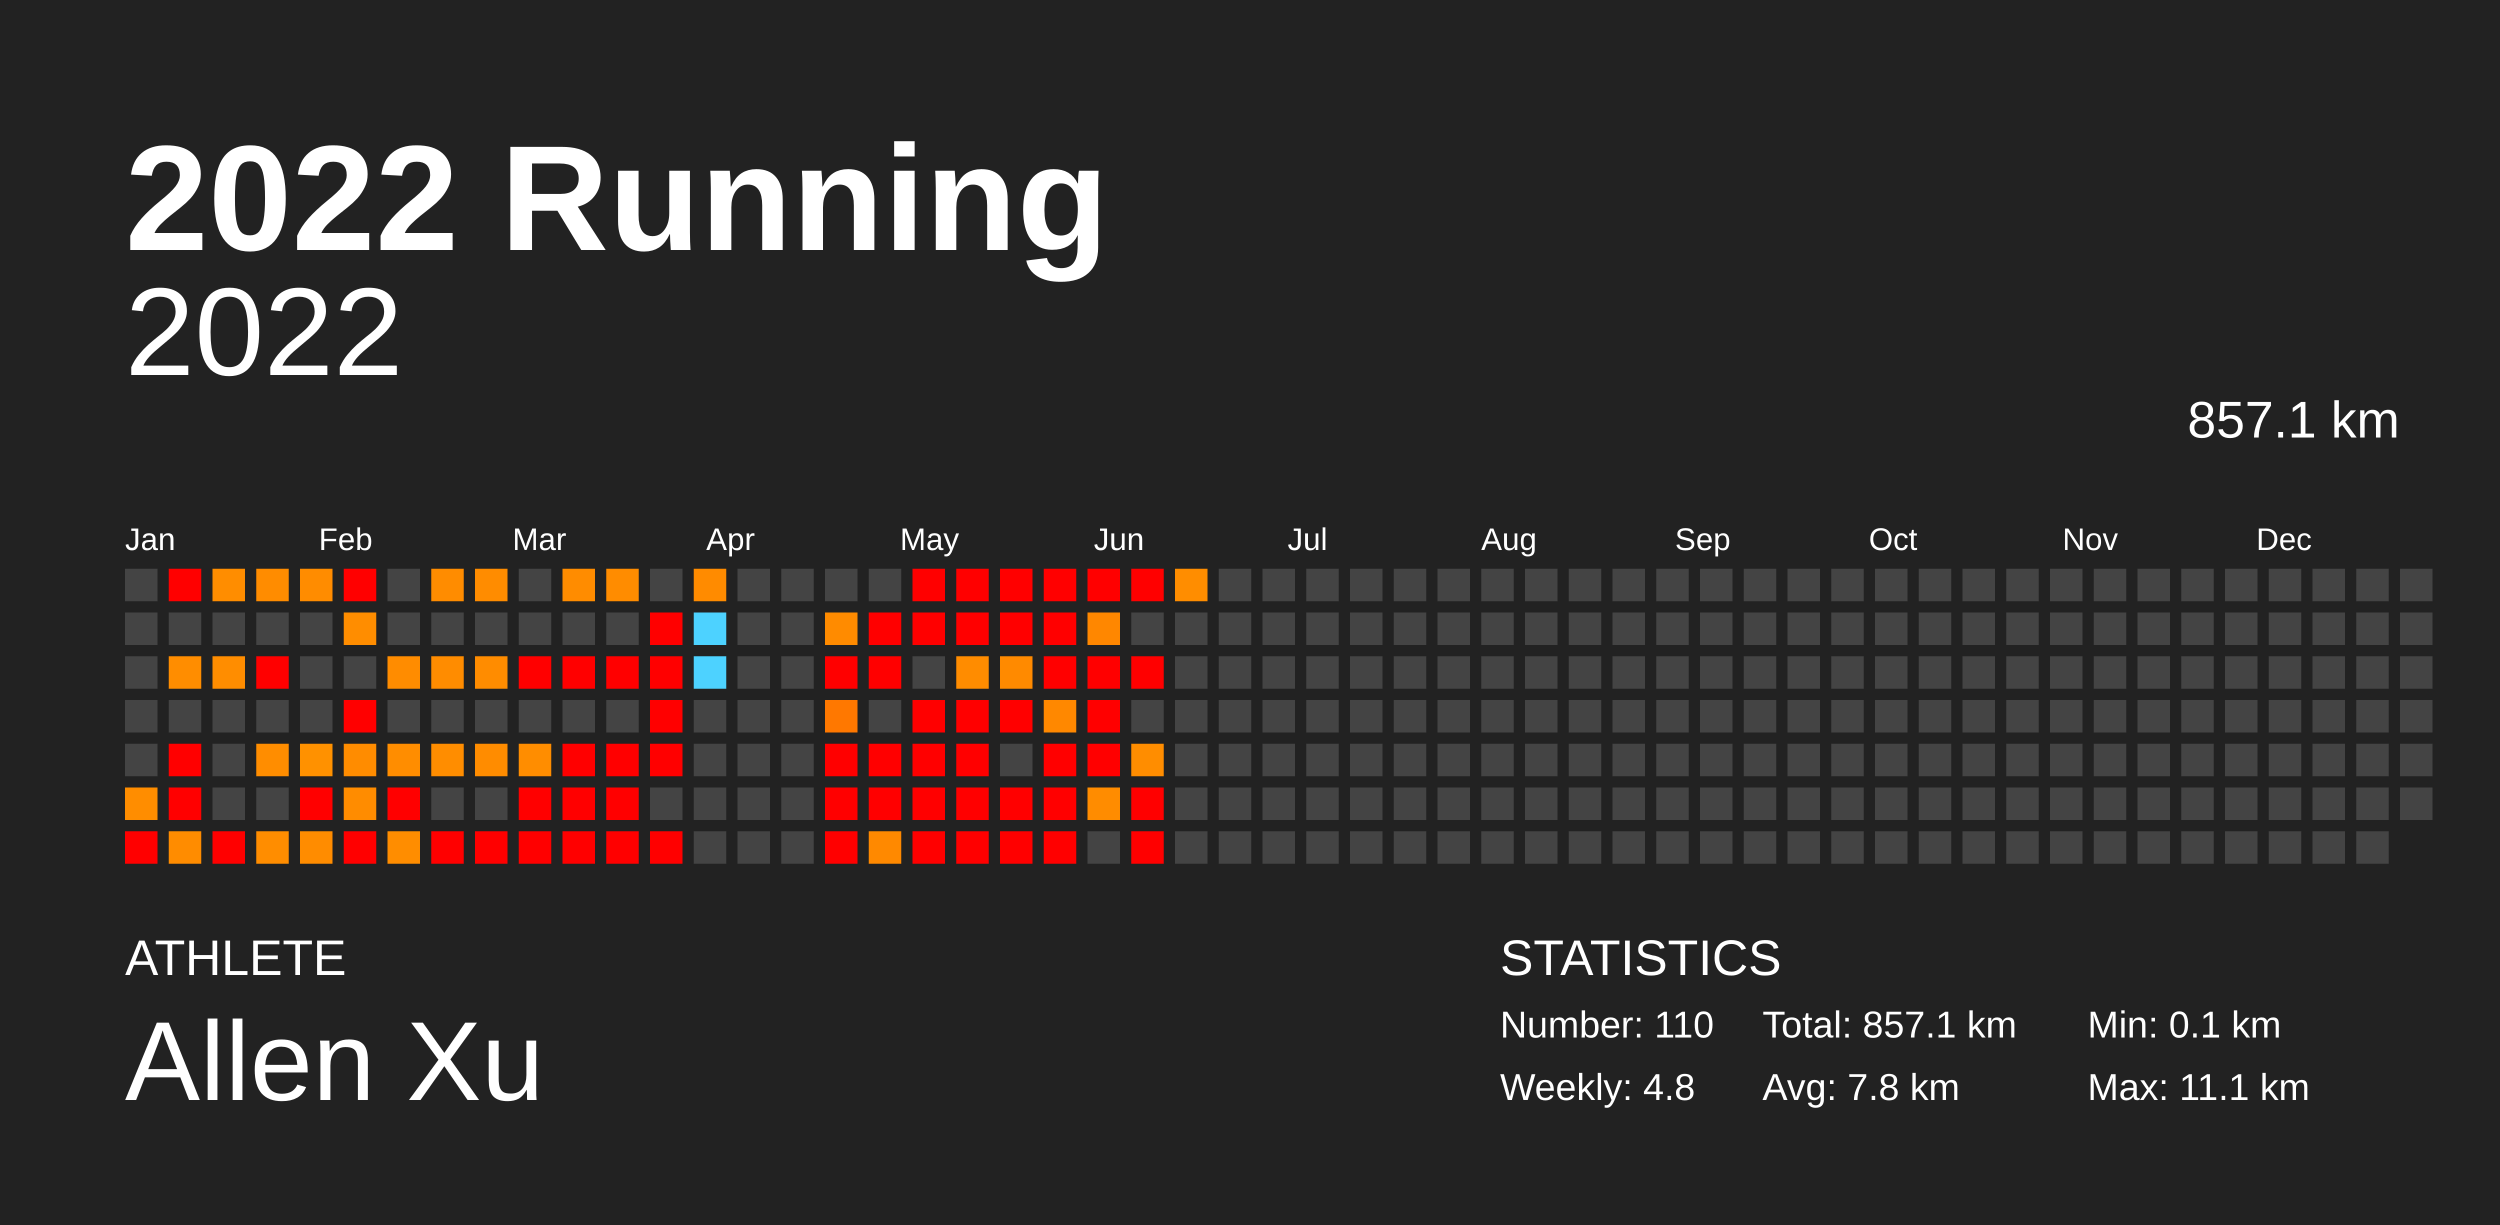
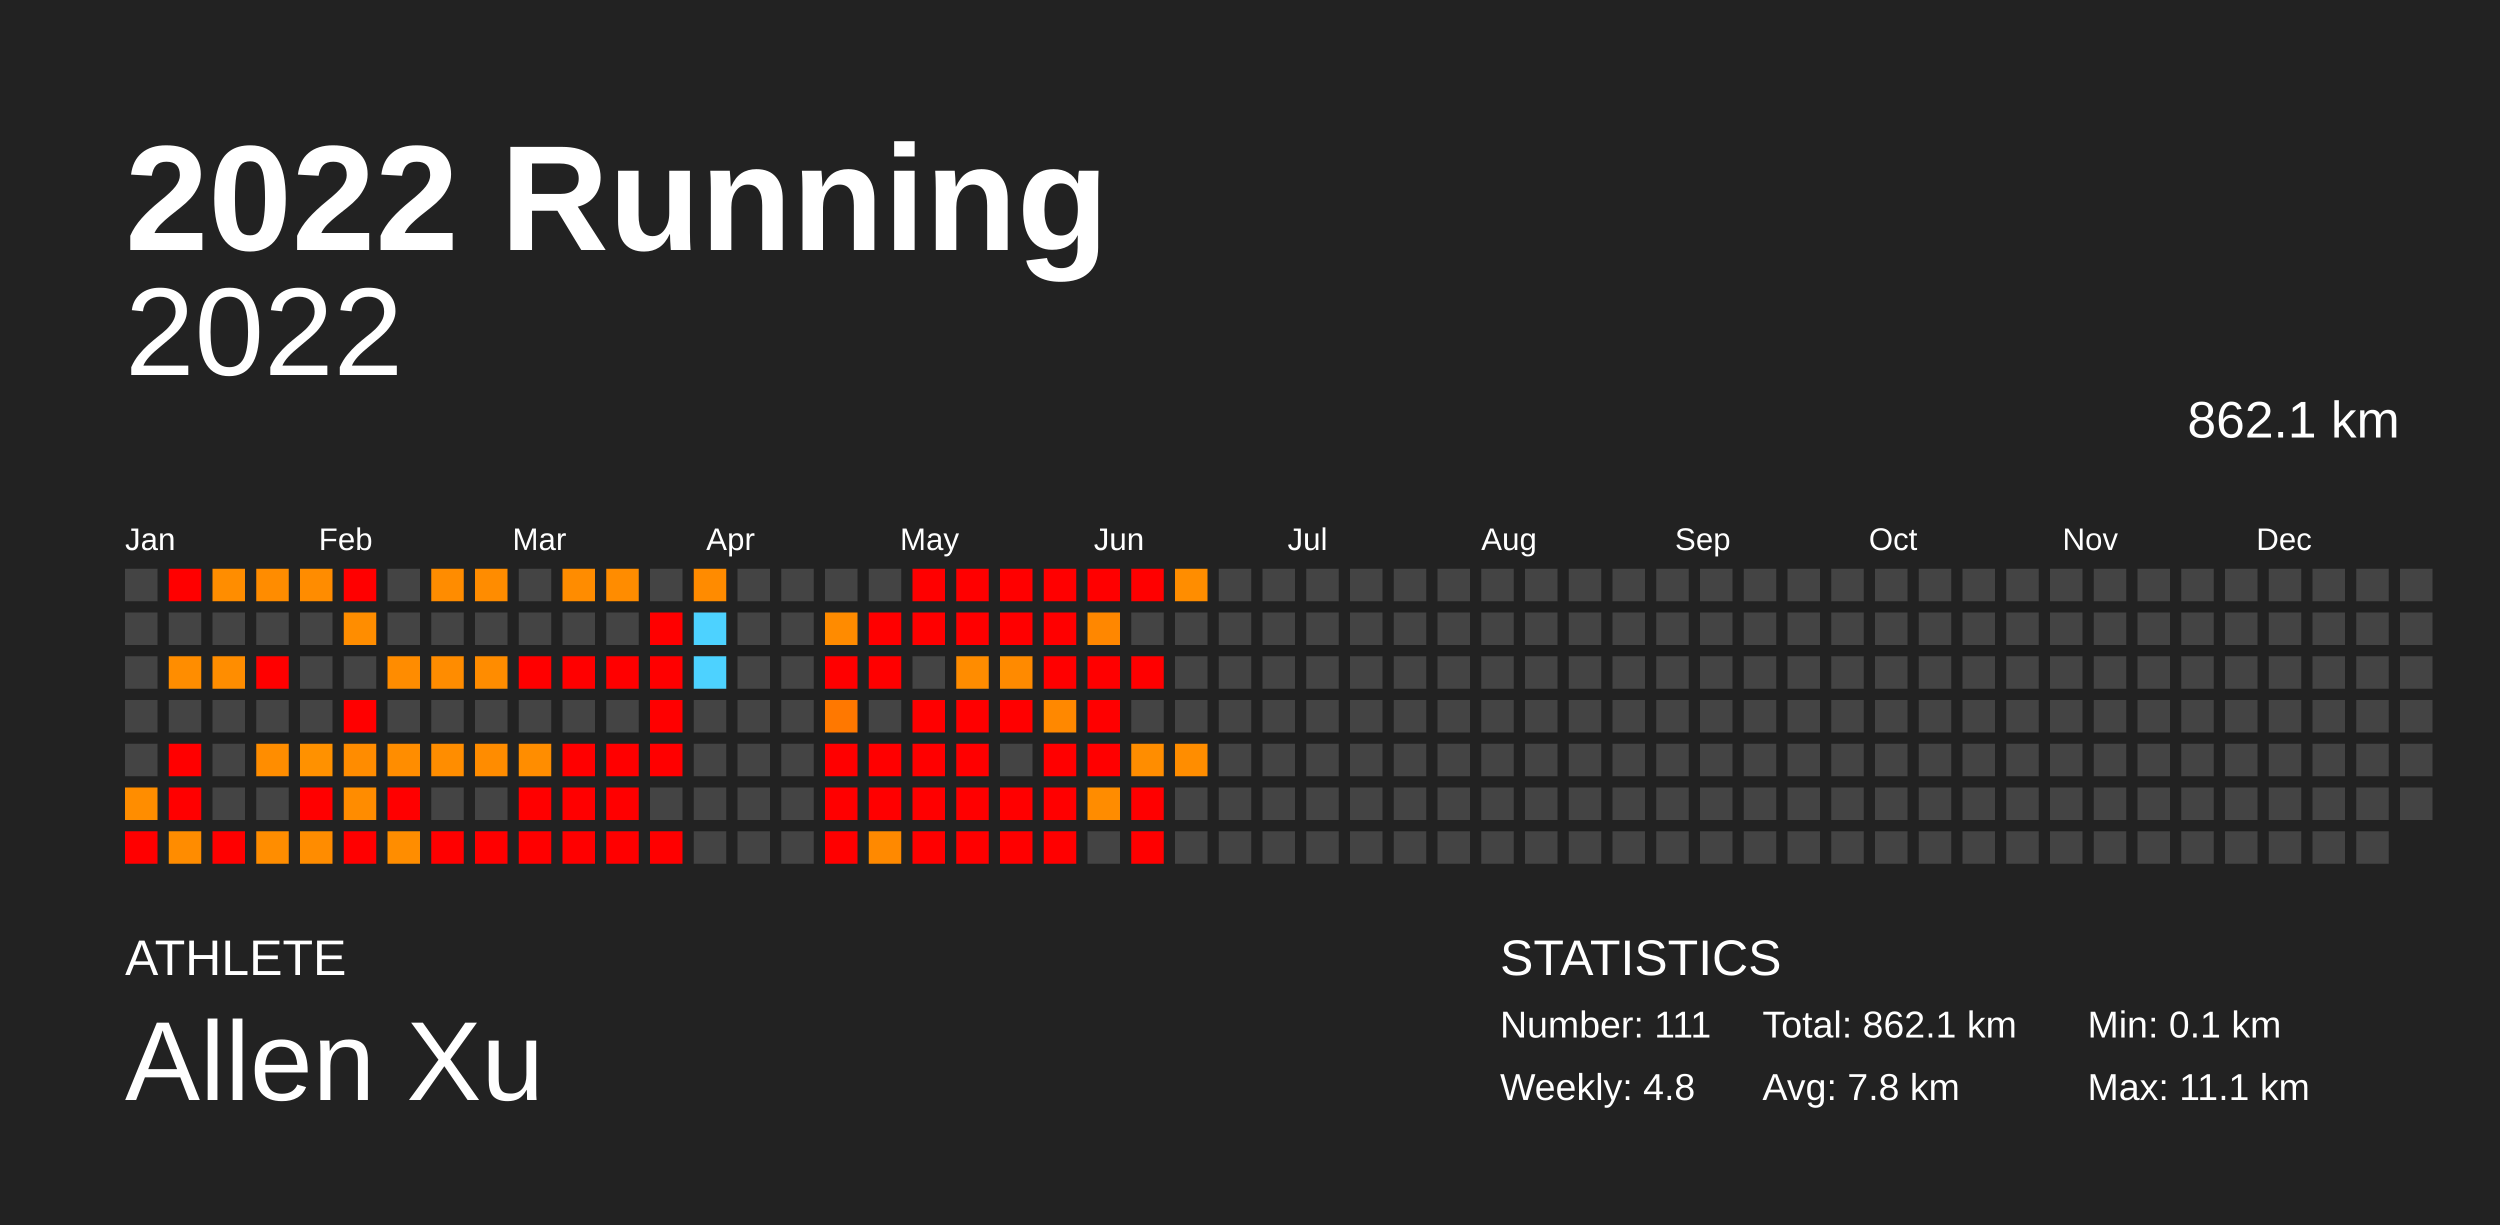
<svg xmlns="http://www.w3.org/2000/svg" baseProfile="full" height="98mm" version="1.1" viewBox="0,0,200,98" width="200mm">
  <defs />
  <rect fill="#222222" height="98" width="200" x="0" y="0" />
  <text fill="#FFFFFF" style="font-size:12px; font-family:Arial; font-weight:bold;" x="10" y="20">2022 Running</text>
  <text fill="#FFFFFF" style="font-size:4px; font-family:Arial" x="10" y="78">ATHLETE</text>
  <text fill="#FFFFFF" style="font-size:9px; font-family:Arial" x="10" y="88">Allen Xu</text>
  <text fill="#FFFFFF" style="font-size:4px; font-family:Arial" x="120" y="78">STATISTICS</text>
-   <text fill="#FFFFFF" style="font-size:3px; font-family:Arial" x="120" y="83">Number: 110</text>
+   <text fill="#FFFFFF" style="font-size:3px; font-family:Arial" x="120" y="83">Number: 111</text>
  <text fill="#FFFFFF" style="font-size:3px; font-family:Arial" x="120" y="88">Weekly: 4.8</text>
-   <text fill="#FFFFFF" style="font-size:3px; font-family:Arial" x="141" y="83">Total: 857.1 km</text>
+   <text fill="#FFFFFF" style="font-size:3px; font-family:Arial" x="141" y="83">Total: 862.1 km</text>
  <text fill="#FFFFFF" style="font-size:3px; font-family:Arial" x="141" y="88">Avg: 7.8 km</text>
  <text fill="#FFFFFF" style="font-size:3px; font-family:Arial" x="167" y="83">Min: 0.1 km</text>
  <text fill="#FFFFFF" style="font-size:3px; font-family:Arial" x="167" y="88">Max: 11.1 km</text>
  <text alignment-baseline="hanging" fill="#FFFFFF" style="font-size:10.0px; font-family:Arial;" x="10" y="30">2022</text>
-   <text alignment-baseline="hanging" fill="#FFFFFF" style="font-size:4.125px; font-family:Arial;" x="175" y="35">857.1 km</text>
+   <text alignment-baseline="hanging" fill="#FFFFFF" style="font-size:4.125px; font-family:Arial;" x="175" y="35">862.1 km</text>
  <text fill="#FFFFFF" style="font-size:2.5px; font-family:Arial" x="10.0" y="44">Jan</text>
  <text fill="#FFFFFF" style="font-size:2.5px; font-family:Arial" x="25.5" y="44">Feb</text>
  <text fill="#FFFFFF" style="font-size:2.5px; font-family:Arial" x="41.0" y="44">Mar</text>
  <text fill="#FFFFFF" style="font-size:2.5px; font-family:Arial" x="56.5" y="44">Apr</text>
  <text fill="#FFFFFF" style="font-size:2.5px; font-family:Arial" x="72.0" y="44">May</text>
  <text fill="#FFFFFF" style="font-size:2.5px; font-family:Arial" x="87.5" y="44">Jun</text>
  <text fill="#FFFFFF" style="font-size:2.5px; font-family:Arial" x="103.0" y="44">Jul</text>
  <text fill="#FFFFFF" style="font-size:2.5px; font-family:Arial" x="118.5" y="44">Aug</text>
  <text fill="#FFFFFF" style="font-size:2.5px; font-family:Arial" x="134.0" y="44">Sep</text>
  <text fill="#FFFFFF" style="font-size:2.5px; font-family:Arial" x="149.5" y="44">Oct</text>
  <text fill="#FFFFFF" style="font-size:2.5px; font-family:Arial" x="165.0" y="44">Nov</text>
  <text fill="#FFFFFF" style="font-size:2.5px; font-family:Arial" x="180.5" y="44">Dec</text>
  <rect fill="#444444" height="2.6" width="2.6" x="10.0" y="45.5" />
  <rect fill="#444444" height="2.6" width="2.6" x="10.0" y="49.0" />
  <rect fill="#444444" height="2.6" width="2.6" x="10.0" y="52.5" />
  <rect fill="#444444" height="2.6" width="2.6" x="10.0" y="56.0" />
  <rect fill="#444444" height="2.6" width="2.6" x="10.0" y="59.5" />
  <rect fill="#ff8d00" height="2.6" width="2.6" x="10.0" y="63.0" />
  <rect fill="red" height="2.6" width="2.6" x="10.0" y="66.5" />
  <rect fill="red" height="2.6" width="2.6" x="13.5" y="45.5" />
  <rect fill="#444444" height="2.6" width="2.6" x="13.5" y="49.0" />
  <rect fill="#ff8d00" height="2.6" width="2.6" x="13.5" y="52.5" />
  <rect fill="#444444" height="2.6" width="2.6" x="13.5" y="56.0" />
  <rect fill="red" height="2.6" width="2.6" x="13.5" y="59.5" />
  <rect fill="red" height="2.6" width="2.6" x="13.5" y="63.0" />
  <rect fill="#ff8c00" height="2.6" width="2.6" x="13.5" y="66.5" />
  <rect fill="#ff8d00" height="2.6" width="2.6" x="17.0" y="45.5" />
  <rect fill="#444444" height="2.6" width="2.6" x="17.0" y="49.0" />
  <rect fill="#ff8d00" height="2.6" width="2.6" x="17.0" y="52.5" />
  <rect fill="#444444" height="2.6" width="2.6" x="17.0" y="56.0" />
  <rect fill="#444444" height="2.6" width="2.6" x="17.0" y="59.5" />
  <rect fill="#444444" height="2.6" width="2.6" x="17.0" y="63.0" />
  <rect fill="red" height="2.6" width="2.6" x="17.0" y="66.5" />
  <rect fill="#ff8c00" height="2.6" width="2.6" x="20.5" y="45.5" />
  <rect fill="#444444" height="2.6" width="2.6" x="20.5" y="49.0" />
  <rect fill="red" height="2.6" width="2.6" x="20.5" y="52.5" />
  <rect fill="#444444" height="2.6" width="2.6" x="20.5" y="56.0" />
  <rect fill="#ff8d00" height="2.6" width="2.6" x="20.5" y="59.5" />
  <rect fill="#444444" height="2.6" width="2.6" x="20.5" y="63.0" />
  <rect fill="#ff8d00" height="2.6" width="2.6" x="20.5" y="66.5" />
  <rect fill="#ff8c00" height="2.6" width="2.6" x="24.0" y="45.5" />
  <rect fill="#444444" height="2.6" width="2.6" x="24.0" y="49.0" />
  <rect fill="#444444" height="2.6" width="2.6" x="24.0" y="52.5" />
  <rect fill="#444444" height="2.6" width="2.6" x="24.0" y="56.0" />
  <rect fill="#ff9100" height="2.6" width="2.6" x="24.0" y="59.5" />
  <rect fill="red" height="2.6" width="2.6" x="24.0" y="63.0" />
  <rect fill="#ff8c00" height="2.6" width="2.6" x="24.0" y="66.5" />
  <rect fill="red" height="2.6" width="2.6" x="27.5" y="45.5" />
  <rect fill="#ff8d00" height="2.6" width="2.6" x="27.5" y="49.0" />
  <rect fill="#444444" height="2.6" width="2.6" x="27.5" y="52.5" />
  <rect fill="red" height="2.6" width="2.6" x="27.5" y="56.0" />
  <rect fill="#ff8c00" height="2.6" width="2.6" x="27.5" y="59.5" />
  <rect fill="#ff8c00" height="2.6" width="2.6" x="27.5" y="63.0" />
  <rect fill="red" height="2.6" width="2.6" x="27.5" y="66.5" />
  <rect fill="#444444" height="2.6" width="2.6" x="31.0" y="45.5" />
  <rect fill="#444444" height="2.6" width="2.6" x="31.0" y="49.0" />
  <rect fill="#ff8c00" height="2.6" width="2.6" x="31.0" y="52.5" />
  <rect fill="#444444" height="2.6" width="2.6" x="31.0" y="56.0" />
  <rect fill="#ff8d00" height="2.6" width="2.6" x="31.0" y="59.5" />
  <rect fill="red" height="2.6" width="2.6" x="31.0" y="63.0" />
  <rect fill="#ff8d00" height="2.6" width="2.6" x="31.0" y="66.5" />
  <rect fill="#ff8c00" height="2.6" width="2.6" x="34.5" y="45.5" />
  <rect fill="#444444" height="2.6" width="2.6" x="34.5" y="49.0" />
  <rect fill="#ff8c00" height="2.6" width="2.6" x="34.5" y="52.5" />
  <rect fill="#444444" height="2.6" width="2.6" x="34.5" y="56.0" />
  <rect fill="#ff8d00" height="2.6" width="2.6" x="34.5" y="59.5" />
  <rect fill="#444444" height="2.6" width="2.6" x="34.5" y="63.0" />
  <rect fill="red" height="2.6" width="2.6" x="34.5" y="66.5" />
  <rect fill="#ff8c00" height="2.6" width="2.6" x="38.0" y="45.5" />
  <rect fill="#444444" height="2.6" width="2.6" x="38.0" y="49.0" />
  <rect fill="#ff8c00" height="2.6" width="2.6" x="38.0" y="52.5" />
  <rect fill="#444444" height="2.6" width="2.6" x="38.0" y="56.0" />
  <rect fill="#ff8c00" height="2.6" width="2.6" x="38.0" y="59.5" />
  <rect fill="#444444" height="2.6" width="2.6" x="38.0" y="63.0" />
  <rect fill="red" height="2.6" width="2.6" x="38.0" y="66.5" />
  <rect fill="#444444" height="2.6" width="2.6" x="41.5" y="45.5" />
  <rect fill="#444444" height="2.6" width="2.6" x="41.5" y="49.0" />
  <rect fill="red" height="2.6" width="2.6" x="41.5" y="52.5" />
  <rect fill="#444444" height="2.6" width="2.6" x="41.5" y="56.0" />
  <rect fill="#ff8d00" height="2.6" width="2.6" x="41.5" y="59.5" />
  <rect fill="red" height="2.6" width="2.6" x="41.5" y="63.0" />
  <rect fill="red" height="2.6" width="2.6" x="41.5" y="66.5" />
  <rect fill="#ff8c00" height="2.6" width="2.6" x="45.0" y="45.5" />
  <rect fill="#444444" height="2.6" width="2.6" x="45.0" y="49.0" />
  <rect fill="red" height="2.6" width="2.6" x="45.0" y="52.5" />
  <rect fill="#444444" height="2.6" width="2.6" x="45.0" y="56.0" />
  <rect fill="red" height="2.6" width="2.6" x="45.0" y="59.5" />
  <rect fill="red" height="2.6" width="2.6" x="45.0" y="63.0" />
  <rect fill="red" height="2.6" width="2.6" x="45.0" y="66.5" />
  <rect fill="#ff8c00" height="2.6" width="2.6" x="48.5" y="45.5" />
  <rect fill="#444444" height="2.6" width="2.6" x="48.5" y="49.0" />
  <rect fill="red" height="2.6" width="2.6" x="48.5" y="52.5" />
  <rect fill="#444444" height="2.6" width="2.6" x="48.5" y="56.0" />
  <rect fill="red" height="2.6" width="2.6" x="48.5" y="59.5" />
  <rect fill="red" height="2.6" width="2.6" x="48.5" y="63.0" />
  <rect fill="red" height="2.6" width="2.6" x="48.5" y="66.5" />
  <rect fill="#444444" height="2.6" width="2.6" x="52.0" y="45.5" />
  <rect fill="red" height="2.6" width="2.6" x="52.0" y="49.0" />
  <rect fill="red" height="2.6" width="2.6" x="52.0" y="52.5" />
  <rect fill="red" height="2.6" width="2.6" x="52.0" y="56.0" />
  <rect fill="red" height="2.6" width="2.6" x="52.0" y="59.5" />
  <rect fill="#444444" height="2.6" width="2.6" x="52.0" y="63.0" />
  <rect fill="red" height="2.6" width="2.6" x="52.0" y="66.5" />
  <rect fill="#ff8b00" height="2.6" width="2.6" x="55.5" y="45.5" />
  <rect fill="#4dd2ff" height="2.6" width="2.6" x="55.5" y="49.0" />
  <rect fill="#4dd2ff" height="2.6" width="2.6" x="55.5" y="52.5" />
  <rect fill="#444444" height="2.6" width="2.6" x="55.5" y="56.0" />
  <rect fill="#444444" height="2.6" width="2.6" x="55.5" y="59.5" />
  <rect fill="#444444" height="2.6" width="2.6" x="55.5" y="63.0" />
  <rect fill="#444444" height="2.6" width="2.6" x="55.5" y="66.5" />
  <rect fill="#444444" height="2.6" width="2.6" x="59.0" y="45.5" />
  <rect fill="#444444" height="2.6" width="2.6" x="59.0" y="49.0" />
  <rect fill="#444444" height="2.6" width="2.6" x="59.0" y="52.5" />
  <rect fill="#444444" height="2.6" width="2.6" x="59.0" y="56.0" />
  <rect fill="#444444" height="2.6" width="2.6" x="59.0" y="59.5" />
  <rect fill="#444444" height="2.6" width="2.6" x="59.0" y="63.0" />
  <rect fill="#444444" height="2.6" width="2.6" x="59.0" y="66.5" />
  <rect fill="#444444" height="2.6" width="2.6" x="62.5" y="45.5" />
  <rect fill="#444444" height="2.6" width="2.6" x="62.5" y="49.0" />
  <rect fill="#444444" height="2.6" width="2.6" x="62.5" y="52.5" />
  <rect fill="#444444" height="2.6" width="2.6" x="62.5" y="56.0" />
  <rect fill="#444444" height="2.6" width="2.6" x="62.5" y="59.5" />
  <rect fill="#444444" height="2.6" width="2.6" x="62.5" y="63.0" />
  <rect fill="#444444" height="2.6" width="2.6" x="62.5" y="66.5" />
  <rect fill="#444444" height="2.6" width="2.6" x="66.0" y="45.5" />
  <rect fill="#ff8b00" height="2.6" width="2.6" x="66.0" y="49.0" />
  <rect fill="red" height="2.6" width="2.6" x="66.0" y="52.5" />
  <rect fill="#ff7800" height="2.6" width="2.6" x="66.0" y="56.0" />
  <rect fill="red" height="2.6" width="2.6" x="66.0" y="59.5" />
  <rect fill="red" height="2.6" width="2.6" x="66.0" y="63.0" />
  <rect fill="red" height="2.6" width="2.6" x="66.0" y="66.5" />
  <rect fill="#444444" height="2.6" width="2.6" x="69.5" y="45.5" />
  <rect fill="red" height="2.6" width="2.6" x="69.5" y="49.0" />
  <rect fill="red" height="2.6" width="2.6" x="69.5" y="52.5" />
  <rect fill="#444444" height="2.6" width="2.6" x="69.5" y="56.0" />
  <rect fill="red" height="2.6" width="2.6" x="69.5" y="59.5" />
  <rect fill="red" height="2.6" width="2.6" x="69.5" y="63.0" />
  <rect fill="#ff8900" height="2.6" width="2.6" x="69.5" y="66.5" />
  <rect fill="red" height="2.6" width="2.6" x="73.0" y="45.5" />
  <rect fill="red" height="2.6" width="2.6" x="73.0" y="49.0" />
  <rect fill="#444444" height="2.6" width="2.6" x="73.0" y="52.5" />
  <rect fill="red" height="2.6" width="2.6" x="73.0" y="56.0" />
  <rect fill="red" height="2.6" width="2.6" x="73.0" y="59.5" />
  <rect fill="red" height="2.6" width="2.6" x="73.0" y="63.0" />
  <rect fill="red" height="2.6" width="2.6" x="73.0" y="66.5" />
  <rect fill="red" height="2.6" width="2.6" x="76.5" y="45.5" />
  <rect fill="red" height="2.6" width="2.6" x="76.5" y="49.0" />
  <rect fill="#ff8c00" height="2.6" width="2.6" x="76.5" y="52.5" />
  <rect fill="red" height="2.6" width="2.6" x="76.5" y="56.0" />
  <rect fill="red" height="2.6" width="2.6" x="76.5" y="59.5" />
  <rect fill="red" height="2.6" width="2.6" x="76.5" y="63.0" />
  <rect fill="red" height="2.6" width="2.6" x="76.5" y="66.5" />
  <rect fill="red" height="2.6" width="2.6" x="80.0" y="45.5" />
  <rect fill="red" height="2.6" width="2.6" x="80.0" y="49.0" />
  <rect fill="#ff8a00" height="2.6" width="2.6" x="80.0" y="52.5" />
  <rect fill="red" height="2.6" width="2.6" x="80.0" y="56.0" />
  <rect fill="#444444" height="2.6" width="2.6" x="80.0" y="59.5" />
  <rect fill="red" height="2.6" width="2.6" x="80.0" y="63.0" />
  <rect fill="red" height="2.6" width="2.6" x="80.0" y="66.5" />
  <rect fill="red" height="2.6" width="2.6" x="83.5" y="45.5" />
  <rect fill="red" height="2.6" width="2.6" x="83.5" y="49.0" />
  <rect fill="red" height="2.6" width="2.6" x="83.5" y="52.5" />
  <rect fill="#ff8800" height="2.6" width="2.6" x="83.5" y="56.0" />
  <rect fill="red" height="2.6" width="2.6" x="83.5" y="59.5" />
  <rect fill="red" height="2.6" width="2.6" x="83.5" y="63.0" />
  <rect fill="red" height="2.6" width="2.6" x="83.5" y="66.5" />
  <rect fill="red" height="2.6" width="2.6" x="87.0" y="45.5" />
  <rect fill="#ff8700" height="2.6" width="2.6" x="87.0" y="49.0" />
  <rect fill="red" height="2.6" width="2.6" x="87.0" y="52.5" />
  <rect fill="red" height="2.6" width="2.6" x="87.0" y="56.0" />
  <rect fill="red" height="2.6" width="2.6" x="87.0" y="59.5" />
  <rect fill="#ff8c00" height="2.6" width="2.6" x="87.0" y="63.0" />
  <rect fill="#444444" height="2.6" width="2.6" x="87.0" y="66.5" />
  <rect fill="red" height="2.6" width="2.6" x="90.5" y="45.5" />
  <rect fill="#444444" height="2.6" width="2.6" x="90.5" y="49.0" />
  <rect fill="red" height="2.6" width="2.6" x="90.5" y="52.5" />
  <rect fill="#444444" height="2.6" width="2.6" x="90.5" y="56.0" />
  <rect fill="#ff8d00" height="2.6" width="2.6" x="90.5" y="59.5" />
  <rect fill="red" height="2.6" width="2.6" x="90.5" y="63.0" />
  <rect fill="red" height="2.6" width="2.6" x="90.5" y="66.5" />
  <rect fill="#ff8d00" height="2.6" width="2.6" x="94.0" y="45.5" />
  <rect fill="#444444" height="2.6" width="2.6" x="94.0" y="49.0" />
  <rect fill="#444444" height="2.6" width="2.6" x="94.0" y="52.5" />
  <rect fill="#444444" height="2.6" width="2.6" x="94.0" y="56.0" />
-   <rect fill="#444444" height="2.6" width="2.6" x="94.0" y="59.5" />
+   <rect fill="#ff8d00" height="2.6" width="2.6" x="94.0" y="59.5" />
  <rect fill="#444444" height="2.6" width="2.6" x="94.0" y="63.0" />
  <rect fill="#444444" height="2.6" width="2.6" x="94.0" y="66.5" />
  <rect fill="#444444" height="2.6" width="2.6" x="97.5" y="45.5" />
  <rect fill="#444444" height="2.6" width="2.6" x="97.5" y="49.0" />
  <rect fill="#444444" height="2.6" width="2.6" x="97.5" y="52.5" />
  <rect fill="#444444" height="2.6" width="2.6" x="97.5" y="56.0" />
  <rect fill="#444444" height="2.6" width="2.6" x="97.5" y="59.5" />
  <rect fill="#444444" height="2.6" width="2.6" x="97.5" y="63.0" />
  <rect fill="#444444" height="2.6" width="2.6" x="97.5" y="66.5" />
  <rect fill="#444444" height="2.6" width="2.6" x="101.0" y="45.5" />
  <rect fill="#444444" height="2.6" width="2.6" x="101.0" y="49.0" />
  <rect fill="#444444" height="2.6" width="2.6" x="101.0" y="52.5" />
  <rect fill="#444444" height="2.6" width="2.6" x="101.0" y="56.0" />
  <rect fill="#444444" height="2.6" width="2.6" x="101.0" y="59.5" />
  <rect fill="#444444" height="2.6" width="2.6" x="101.0" y="63.0" />
  <rect fill="#444444" height="2.6" width="2.6" x="101.0" y="66.5" />
  <rect fill="#444444" height="2.6" width="2.6" x="104.5" y="45.5" />
  <rect fill="#444444" height="2.6" width="2.6" x="104.5" y="49.0" />
  <rect fill="#444444" height="2.6" width="2.6" x="104.5" y="52.5" />
  <rect fill="#444444" height="2.6" width="2.6" x="104.5" y="56.0" />
  <rect fill="#444444" height="2.6" width="2.6" x="104.5" y="59.5" />
  <rect fill="#444444" height="2.6" width="2.6" x="104.5" y="63.0" />
  <rect fill="#444444" height="2.6" width="2.6" x="104.5" y="66.5" />
  <rect fill="#444444" height="2.6" width="2.6" x="108.0" y="45.5" />
  <rect fill="#444444" height="2.6" width="2.6" x="108.0" y="49.0" />
  <rect fill="#444444" height="2.6" width="2.6" x="108.0" y="52.5" />
  <rect fill="#444444" height="2.6" width="2.6" x="108.0" y="56.0" />
  <rect fill="#444444" height="2.6" width="2.6" x="108.0" y="59.5" />
  <rect fill="#444444" height="2.6" width="2.6" x="108.0" y="63.0" />
  <rect fill="#444444" height="2.6" width="2.6" x="108.0" y="66.5" />
  <rect fill="#444444" height="2.6" width="2.6" x="111.5" y="45.5" />
  <rect fill="#444444" height="2.6" width="2.6" x="111.5" y="49.0" />
  <rect fill="#444444" height="2.6" width="2.6" x="111.5" y="52.5" />
  <rect fill="#444444" height="2.6" width="2.6" x="111.5" y="56.0" />
  <rect fill="#444444" height="2.6" width="2.6" x="111.5" y="59.5" />
  <rect fill="#444444" height="2.6" width="2.6" x="111.5" y="63.0" />
  <rect fill="#444444" height="2.6" width="2.6" x="111.5" y="66.5" />
  <rect fill="#444444" height="2.6" width="2.6" x="115.0" y="45.5" />
  <rect fill="#444444" height="2.6" width="2.6" x="115.0" y="49.0" />
  <rect fill="#444444" height="2.6" width="2.6" x="115.0" y="52.5" />
  <rect fill="#444444" height="2.6" width="2.6" x="115.0" y="56.0" />
  <rect fill="#444444" height="2.6" width="2.6" x="115.0" y="59.5" />
  <rect fill="#444444" height="2.6" width="2.6" x="115.0" y="63.0" />
  <rect fill="#444444" height="2.6" width="2.6" x="115.0" y="66.5" />
  <rect fill="#444444" height="2.6" width="2.6" x="118.5" y="45.5" />
  <rect fill="#444444" height="2.6" width="2.6" x="118.5" y="49.0" />
  <rect fill="#444444" height="2.6" width="2.6" x="118.5" y="52.5" />
  <rect fill="#444444" height="2.6" width="2.6" x="118.5" y="56.0" />
  <rect fill="#444444" height="2.6" width="2.6" x="118.5" y="59.5" />
  <rect fill="#444444" height="2.6" width="2.6" x="118.5" y="63.0" />
  <rect fill="#444444" height="2.6" width="2.6" x="118.5" y="66.5" />
  <rect fill="#444444" height="2.6" width="2.6" x="122.0" y="45.5" />
  <rect fill="#444444" height="2.6" width="2.6" x="122.0" y="49.0" />
  <rect fill="#444444" height="2.6" width="2.6" x="122.0" y="52.5" />
  <rect fill="#444444" height="2.6" width="2.6" x="122.0" y="56.0" />
  <rect fill="#444444" height="2.6" width="2.6" x="122.0" y="59.5" />
  <rect fill="#444444" height="2.6" width="2.6" x="122.0" y="63.0" />
  <rect fill="#444444" height="2.6" width="2.6" x="122.0" y="66.5" />
  <rect fill="#444444" height="2.6" width="2.6" x="125.5" y="45.5" />
  <rect fill="#444444" height="2.6" width="2.6" x="125.5" y="49.0" />
  <rect fill="#444444" height="2.6" width="2.6" x="125.5" y="52.5" />
  <rect fill="#444444" height="2.6" width="2.6" x="125.5" y="56.0" />
  <rect fill="#444444" height="2.6" width="2.6" x="125.5" y="59.5" />
  <rect fill="#444444" height="2.6" width="2.6" x="125.5" y="63.0" />
  <rect fill="#444444" height="2.6" width="2.6" x="125.5" y="66.5" />
  <rect fill="#444444" height="2.6" width="2.6" x="129.0" y="45.5" />
  <rect fill="#444444" height="2.6" width="2.6" x="129.0" y="49.0" />
  <rect fill="#444444" height="2.6" width="2.6" x="129.0" y="52.5" />
  <rect fill="#444444" height="2.6" width="2.6" x="129.0" y="56.0" />
  <rect fill="#444444" height="2.6" width="2.6" x="129.0" y="59.5" />
  <rect fill="#444444" height="2.6" width="2.6" x="129.0" y="63.0" />
  <rect fill="#444444" height="2.6" width="2.6" x="129.0" y="66.5" />
  <rect fill="#444444" height="2.6" width="2.6" x="132.5" y="45.5" />
  <rect fill="#444444" height="2.6" width="2.6" x="132.5" y="49.0" />
  <rect fill="#444444" height="2.6" width="2.6" x="132.5" y="52.5" />
  <rect fill="#444444" height="2.6" width="2.6" x="132.5" y="56.0" />
  <rect fill="#444444" height="2.6" width="2.6" x="132.5" y="59.5" />
  <rect fill="#444444" height="2.6" width="2.6" x="132.5" y="63.0" />
  <rect fill="#444444" height="2.6" width="2.6" x="132.5" y="66.5" />
  <rect fill="#444444" height="2.6" width="2.6" x="136.0" y="45.5" />
  <rect fill="#444444" height="2.6" width="2.6" x="136.0" y="49.0" />
  <rect fill="#444444" height="2.6" width="2.6" x="136.0" y="52.5" />
  <rect fill="#444444" height="2.6" width="2.6" x="136.0" y="56.0" />
  <rect fill="#444444" height="2.6" width="2.6" x="136.0" y="59.5" />
  <rect fill="#444444" height="2.6" width="2.6" x="136.0" y="63.0" />
  <rect fill="#444444" height="2.6" width="2.6" x="136.0" y="66.5" />
  <rect fill="#444444" height="2.6" width="2.6" x="139.5" y="45.5" />
  <rect fill="#444444" height="2.6" width="2.6" x="139.5" y="49.0" />
  <rect fill="#444444" height="2.6" width="2.6" x="139.5" y="52.5" />
  <rect fill="#444444" height="2.6" width="2.6" x="139.5" y="56.0" />
  <rect fill="#444444" height="2.6" width="2.6" x="139.5" y="59.5" />
  <rect fill="#444444" height="2.6" width="2.6" x="139.5" y="63.0" />
  <rect fill="#444444" height="2.6" width="2.6" x="139.5" y="66.5" />
  <rect fill="#444444" height="2.6" width="2.6" x="143.0" y="45.5" />
  <rect fill="#444444" height="2.6" width="2.6" x="143.0" y="49.0" />
  <rect fill="#444444" height="2.6" width="2.6" x="143.0" y="52.5" />
  <rect fill="#444444" height="2.6" width="2.6" x="143.0" y="56.0" />
  <rect fill="#444444" height="2.6" width="2.6" x="143.0" y="59.5" />
  <rect fill="#444444" height="2.6" width="2.6" x="143.0" y="63.0" />
  <rect fill="#444444" height="2.6" width="2.6" x="143.0" y="66.5" />
  <rect fill="#444444" height="2.6" width="2.6" x="146.5" y="45.5" />
  <rect fill="#444444" height="2.6" width="2.6" x="146.5" y="49.0" />
  <rect fill="#444444" height="2.6" width="2.6" x="146.5" y="52.5" />
  <rect fill="#444444" height="2.6" width="2.6" x="146.5" y="56.0" />
  <rect fill="#444444" height="2.6" width="2.6" x="146.5" y="59.5" />
  <rect fill="#444444" height="2.6" width="2.6" x="146.5" y="63.0" />
  <rect fill="#444444" height="2.6" width="2.6" x="146.5" y="66.5" />
  <rect fill="#444444" height="2.6" width="2.6" x="150.0" y="45.5" />
  <rect fill="#444444" height="2.6" width="2.6" x="150.0" y="49.0" />
  <rect fill="#444444" height="2.6" width="2.6" x="150.0" y="52.5" />
  <rect fill="#444444" height="2.6" width="2.6" x="150.0" y="56.0" />
  <rect fill="#444444" height="2.6" width="2.6" x="150.0" y="59.5" />
  <rect fill="#444444" height="2.6" width="2.6" x="150.0" y="63.0" />
  <rect fill="#444444" height="2.6" width="2.6" x="150.0" y="66.5" />
  <rect fill="#444444" height="2.6" width="2.6" x="153.5" y="45.5" />
  <rect fill="#444444" height="2.6" width="2.6" x="153.5" y="49.0" />
  <rect fill="#444444" height="2.6" width="2.6" x="153.5" y="52.5" />
  <rect fill="#444444" height="2.6" width="2.6" x="153.5" y="56.0" />
  <rect fill="#444444" height="2.6" width="2.6" x="153.5" y="59.5" />
  <rect fill="#444444" height="2.6" width="2.6" x="153.5" y="63.0" />
  <rect fill="#444444" height="2.6" width="2.6" x="153.5" y="66.5" />
  <rect fill="#444444" height="2.6" width="2.6" x="157.0" y="45.5" />
  <rect fill="#444444" height="2.6" width="2.6" x="157.0" y="49.0" />
  <rect fill="#444444" height="2.6" width="2.6" x="157.0" y="52.5" />
  <rect fill="#444444" height="2.6" width="2.6" x="157.0" y="56.0" />
  <rect fill="#444444" height="2.6" width="2.6" x="157.0" y="59.5" />
  <rect fill="#444444" height="2.6" width="2.6" x="157.0" y="63.0" />
  <rect fill="#444444" height="2.6" width="2.6" x="157.0" y="66.5" />
  <rect fill="#444444" height="2.6" width="2.6" x="160.5" y="45.5" />
  <rect fill="#444444" height="2.6" width="2.6" x="160.5" y="49.0" />
  <rect fill="#444444" height="2.6" width="2.6" x="160.5" y="52.5" />
  <rect fill="#444444" height="2.6" width="2.6" x="160.5" y="56.0" />
  <rect fill="#444444" height="2.6" width="2.6" x="160.5" y="59.5" />
  <rect fill="#444444" height="2.6" width="2.6" x="160.5" y="63.0" />
  <rect fill="#444444" height="2.6" width="2.6" x="160.5" y="66.5" />
  <rect fill="#444444" height="2.6" width="2.6" x="164.0" y="45.5" />
  <rect fill="#444444" height="2.6" width="2.6" x="164.0" y="49.0" />
  <rect fill="#444444" height="2.6" width="2.6" x="164.0" y="52.5" />
  <rect fill="#444444" height="2.6" width="2.6" x="164.0" y="56.0" />
  <rect fill="#444444" height="2.6" width="2.6" x="164.0" y="59.5" />
  <rect fill="#444444" height="2.6" width="2.6" x="164.0" y="63.0" />
  <rect fill="#444444" height="2.6" width="2.6" x="164.0" y="66.5" />
  <rect fill="#444444" height="2.6" width="2.6" x="167.5" y="45.5" />
  <rect fill="#444444" height="2.6" width="2.6" x="167.5" y="49.0" />
  <rect fill="#444444" height="2.6" width="2.6" x="167.5" y="52.5" />
  <rect fill="#444444" height="2.6" width="2.6" x="167.5" y="56.0" />
  <rect fill="#444444" height="2.6" width="2.6" x="167.5" y="59.5" />
  <rect fill="#444444" height="2.6" width="2.6" x="167.5" y="63.0" />
  <rect fill="#444444" height="2.6" width="2.6" x="167.5" y="66.5" />
  <rect fill="#444444" height="2.6" width="2.6" x="171.0" y="45.5" />
  <rect fill="#444444" height="2.6" width="2.6" x="171.0" y="49.0" />
  <rect fill="#444444" height="2.6" width="2.6" x="171.0" y="52.5" />
  <rect fill="#444444" height="2.6" width="2.6" x="171.0" y="56.0" />
  <rect fill="#444444" height="2.6" width="2.6" x="171.0" y="59.5" />
  <rect fill="#444444" height="2.6" width="2.6" x="171.0" y="63.0" />
  <rect fill="#444444" height="2.6" width="2.6" x="171.0" y="66.5" />
  <rect fill="#444444" height="2.6" width="2.6" x="174.5" y="45.5" />
  <rect fill="#444444" height="2.6" width="2.6" x="174.5" y="49.0" />
  <rect fill="#444444" height="2.6" width="2.6" x="174.5" y="52.5" />
  <rect fill="#444444" height="2.6" width="2.6" x="174.5" y="56.0" />
  <rect fill="#444444" height="2.6" width="2.6" x="174.5" y="59.5" />
  <rect fill="#444444" height="2.6" width="2.6" x="174.5" y="63.0" />
  <rect fill="#444444" height="2.6" width="2.6" x="174.5" y="66.5" />
  <rect fill="#444444" height="2.6" width="2.6" x="178.0" y="45.5" />
  <rect fill="#444444" height="2.6" width="2.6" x="178.0" y="49.0" />
  <rect fill="#444444" height="2.6" width="2.6" x="178.0" y="52.5" />
  <rect fill="#444444" height="2.6" width="2.6" x="178.0" y="56.0" />
  <rect fill="#444444" height="2.6" width="2.6" x="178.0" y="59.5" />
  <rect fill="#444444" height="2.6" width="2.6" x="178.0" y="63.0" />
  <rect fill="#444444" height="2.6" width="2.6" x="178.0" y="66.5" />
  <rect fill="#444444" height="2.6" width="2.6" x="181.5" y="45.5" />
  <rect fill="#444444" height="2.6" width="2.6" x="181.5" y="49.0" />
  <rect fill="#444444" height="2.6" width="2.6" x="181.5" y="52.5" />
  <rect fill="#444444" height="2.6" width="2.6" x="181.5" y="56.0" />
  <rect fill="#444444" height="2.6" width="2.6" x="181.5" y="59.5" />
  <rect fill="#444444" height="2.6" width="2.6" x="181.5" y="63.0" />
  <rect fill="#444444" height="2.6" width="2.6" x="181.5" y="66.5" />
  <rect fill="#444444" height="2.6" width="2.6" x="185.0" y="45.5" />
  <rect fill="#444444" height="2.6" width="2.6" x="185.0" y="49.0" />
  <rect fill="#444444" height="2.6" width="2.6" x="185.0" y="52.5" />
  <rect fill="#444444" height="2.6" width="2.6" x="185.0" y="56.0" />
  <rect fill="#444444" height="2.6" width="2.6" x="185.0" y="59.5" />
  <rect fill="#444444" height="2.6" width="2.6" x="185.0" y="63.0" />
  <rect fill="#444444" height="2.6" width="2.6" x="185.0" y="66.5" />
  <rect fill="#444444" height="2.6" width="2.6" x="188.5" y="45.5" />
  <rect fill="#444444" height="2.6" width="2.6" x="188.5" y="49.0" />
  <rect fill="#444444" height="2.6" width="2.6" x="188.5" y="52.5" />
  <rect fill="#444444" height="2.6" width="2.6" x="188.5" y="56.0" />
  <rect fill="#444444" height="2.6" width="2.6" x="188.5" y="59.5" />
  <rect fill="#444444" height="2.6" width="2.6" x="188.5" y="63.0" />
  <rect fill="#444444" height="2.6" width="2.6" x="188.5" y="66.5" />
  <rect fill="#444444" height="2.6" width="2.6" x="192.0" y="45.5" />
  <rect fill="#444444" height="2.6" width="2.6" x="192.0" y="49.0" />
  <rect fill="#444444" height="2.6" width="2.6" x="192.0" y="52.5" />
  <rect fill="#444444" height="2.6" width="2.6" x="192.0" y="56.0" />
  <rect fill="#444444" height="2.6" width="2.6" x="192.0" y="59.5" />
  <rect fill="#444444" height="2.6" width="2.6" x="192.0" y="63.0" />
</svg>
